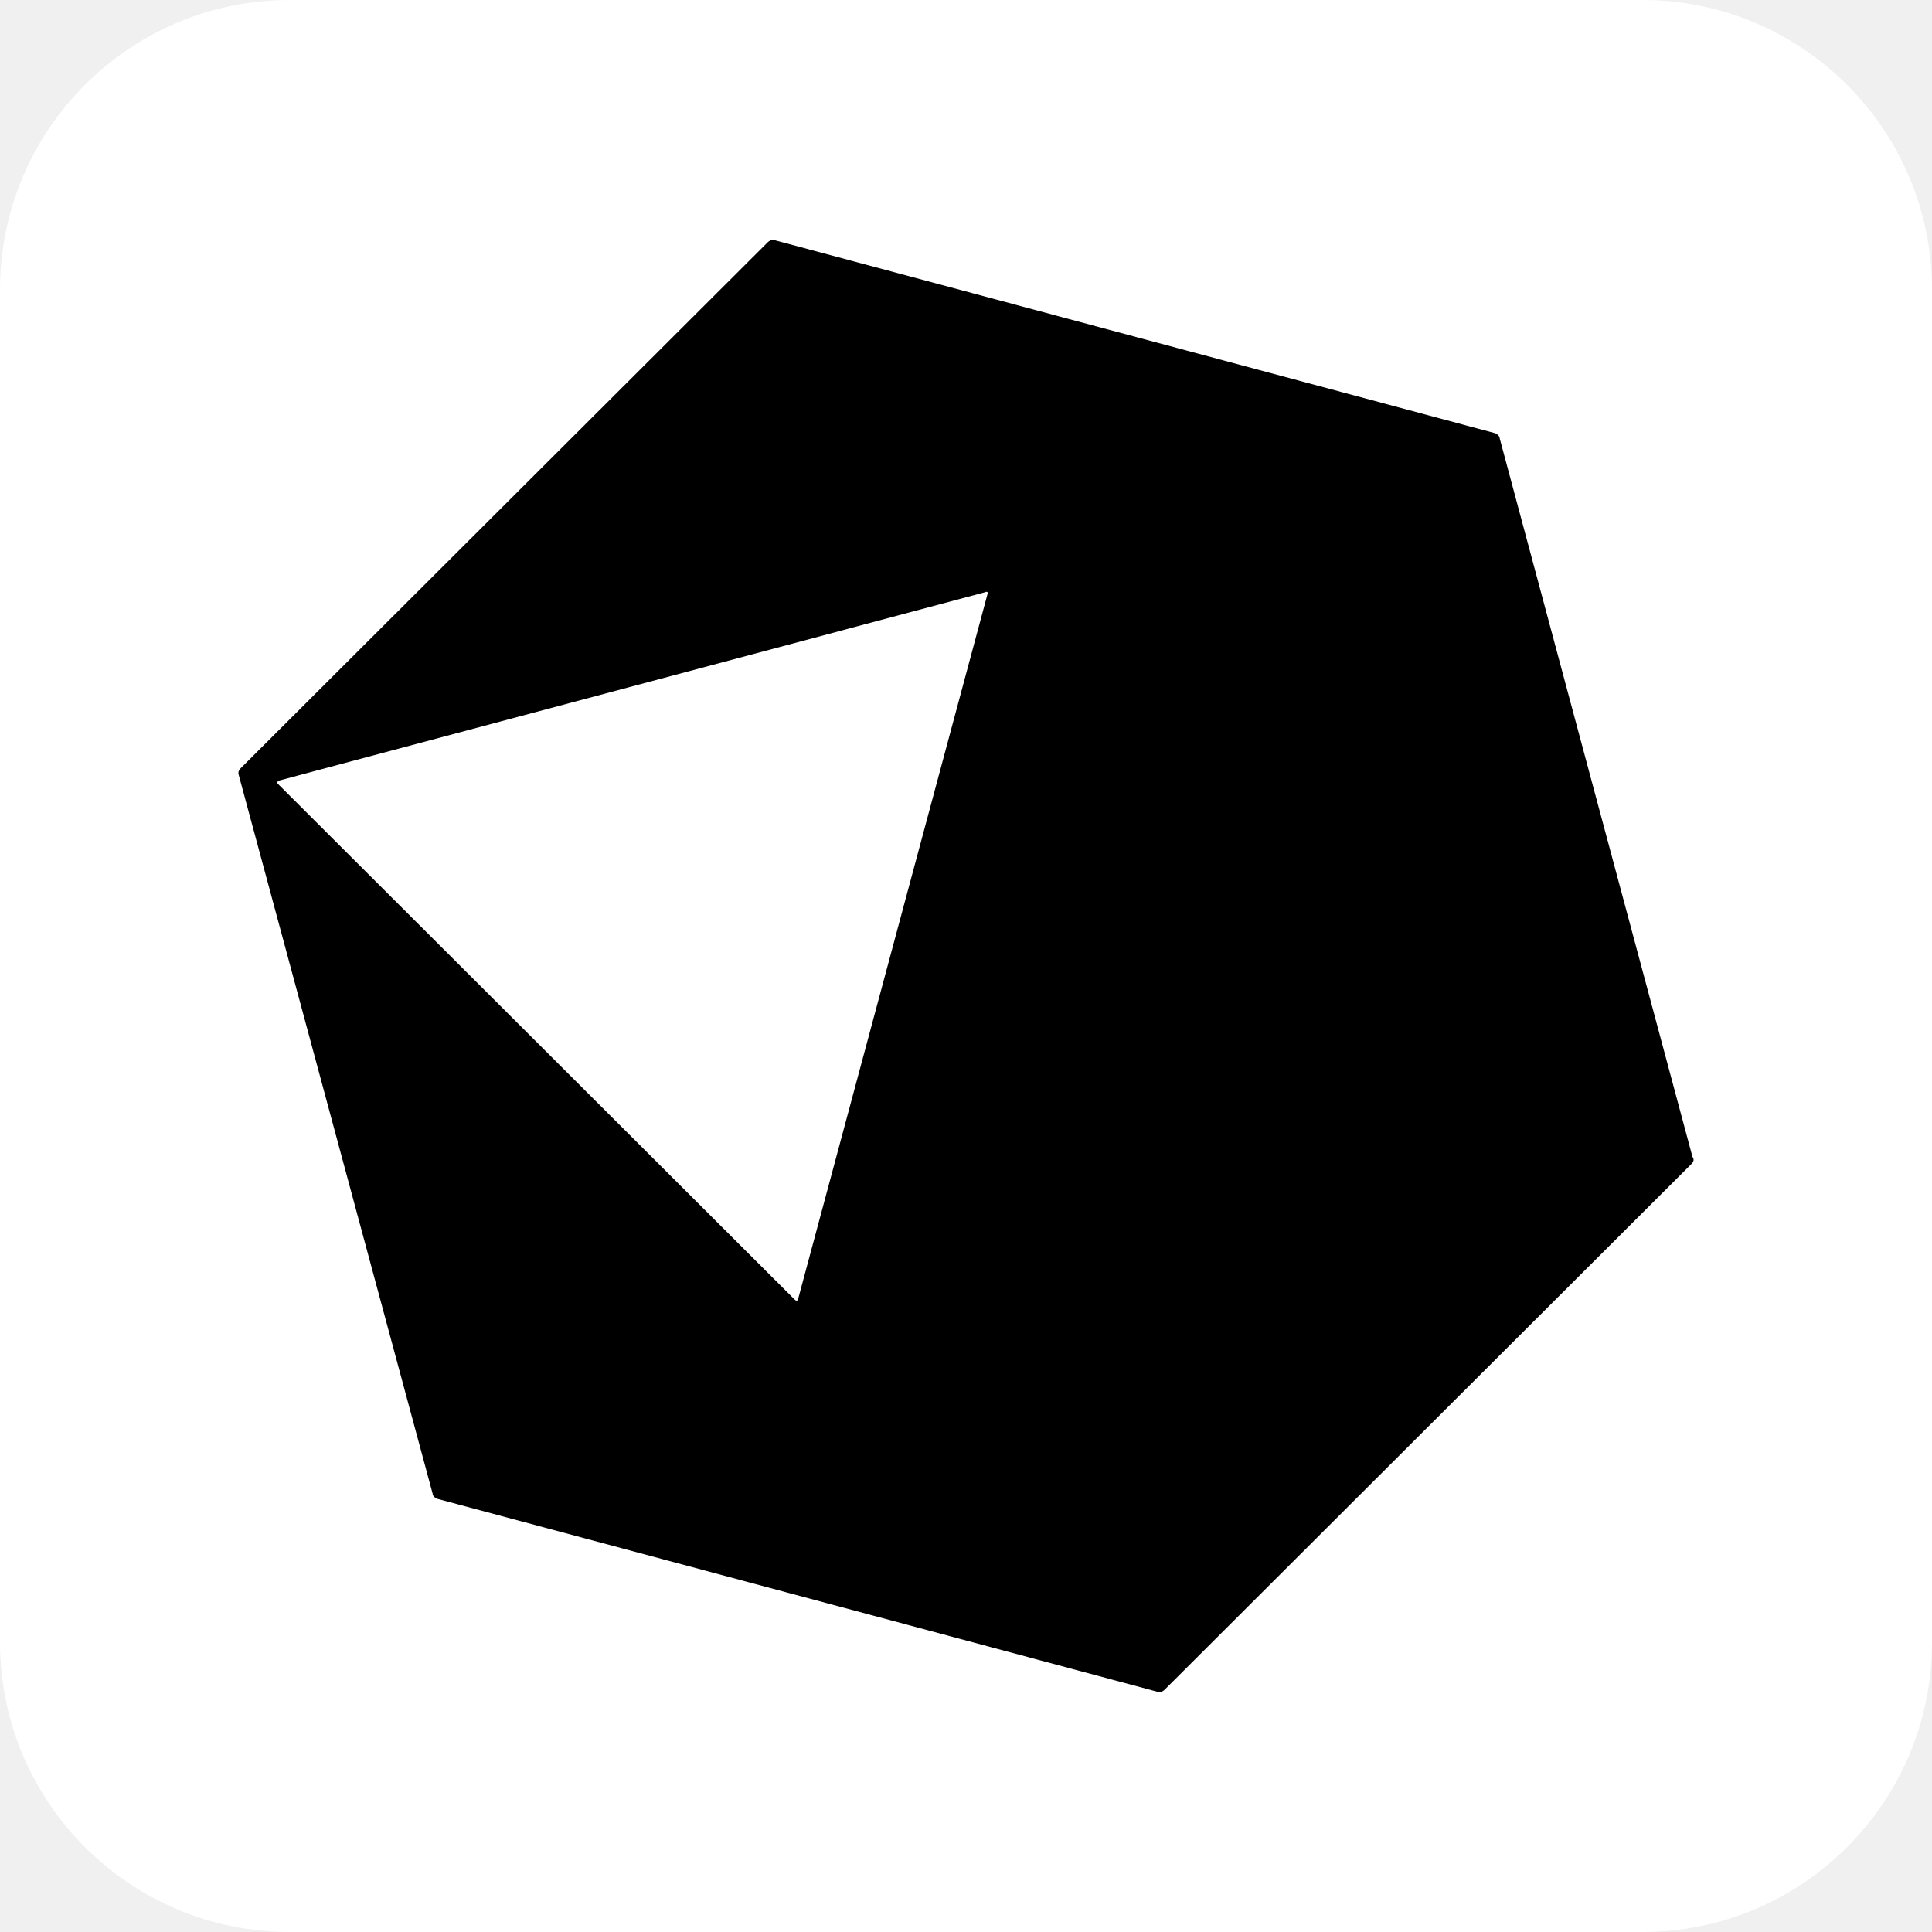
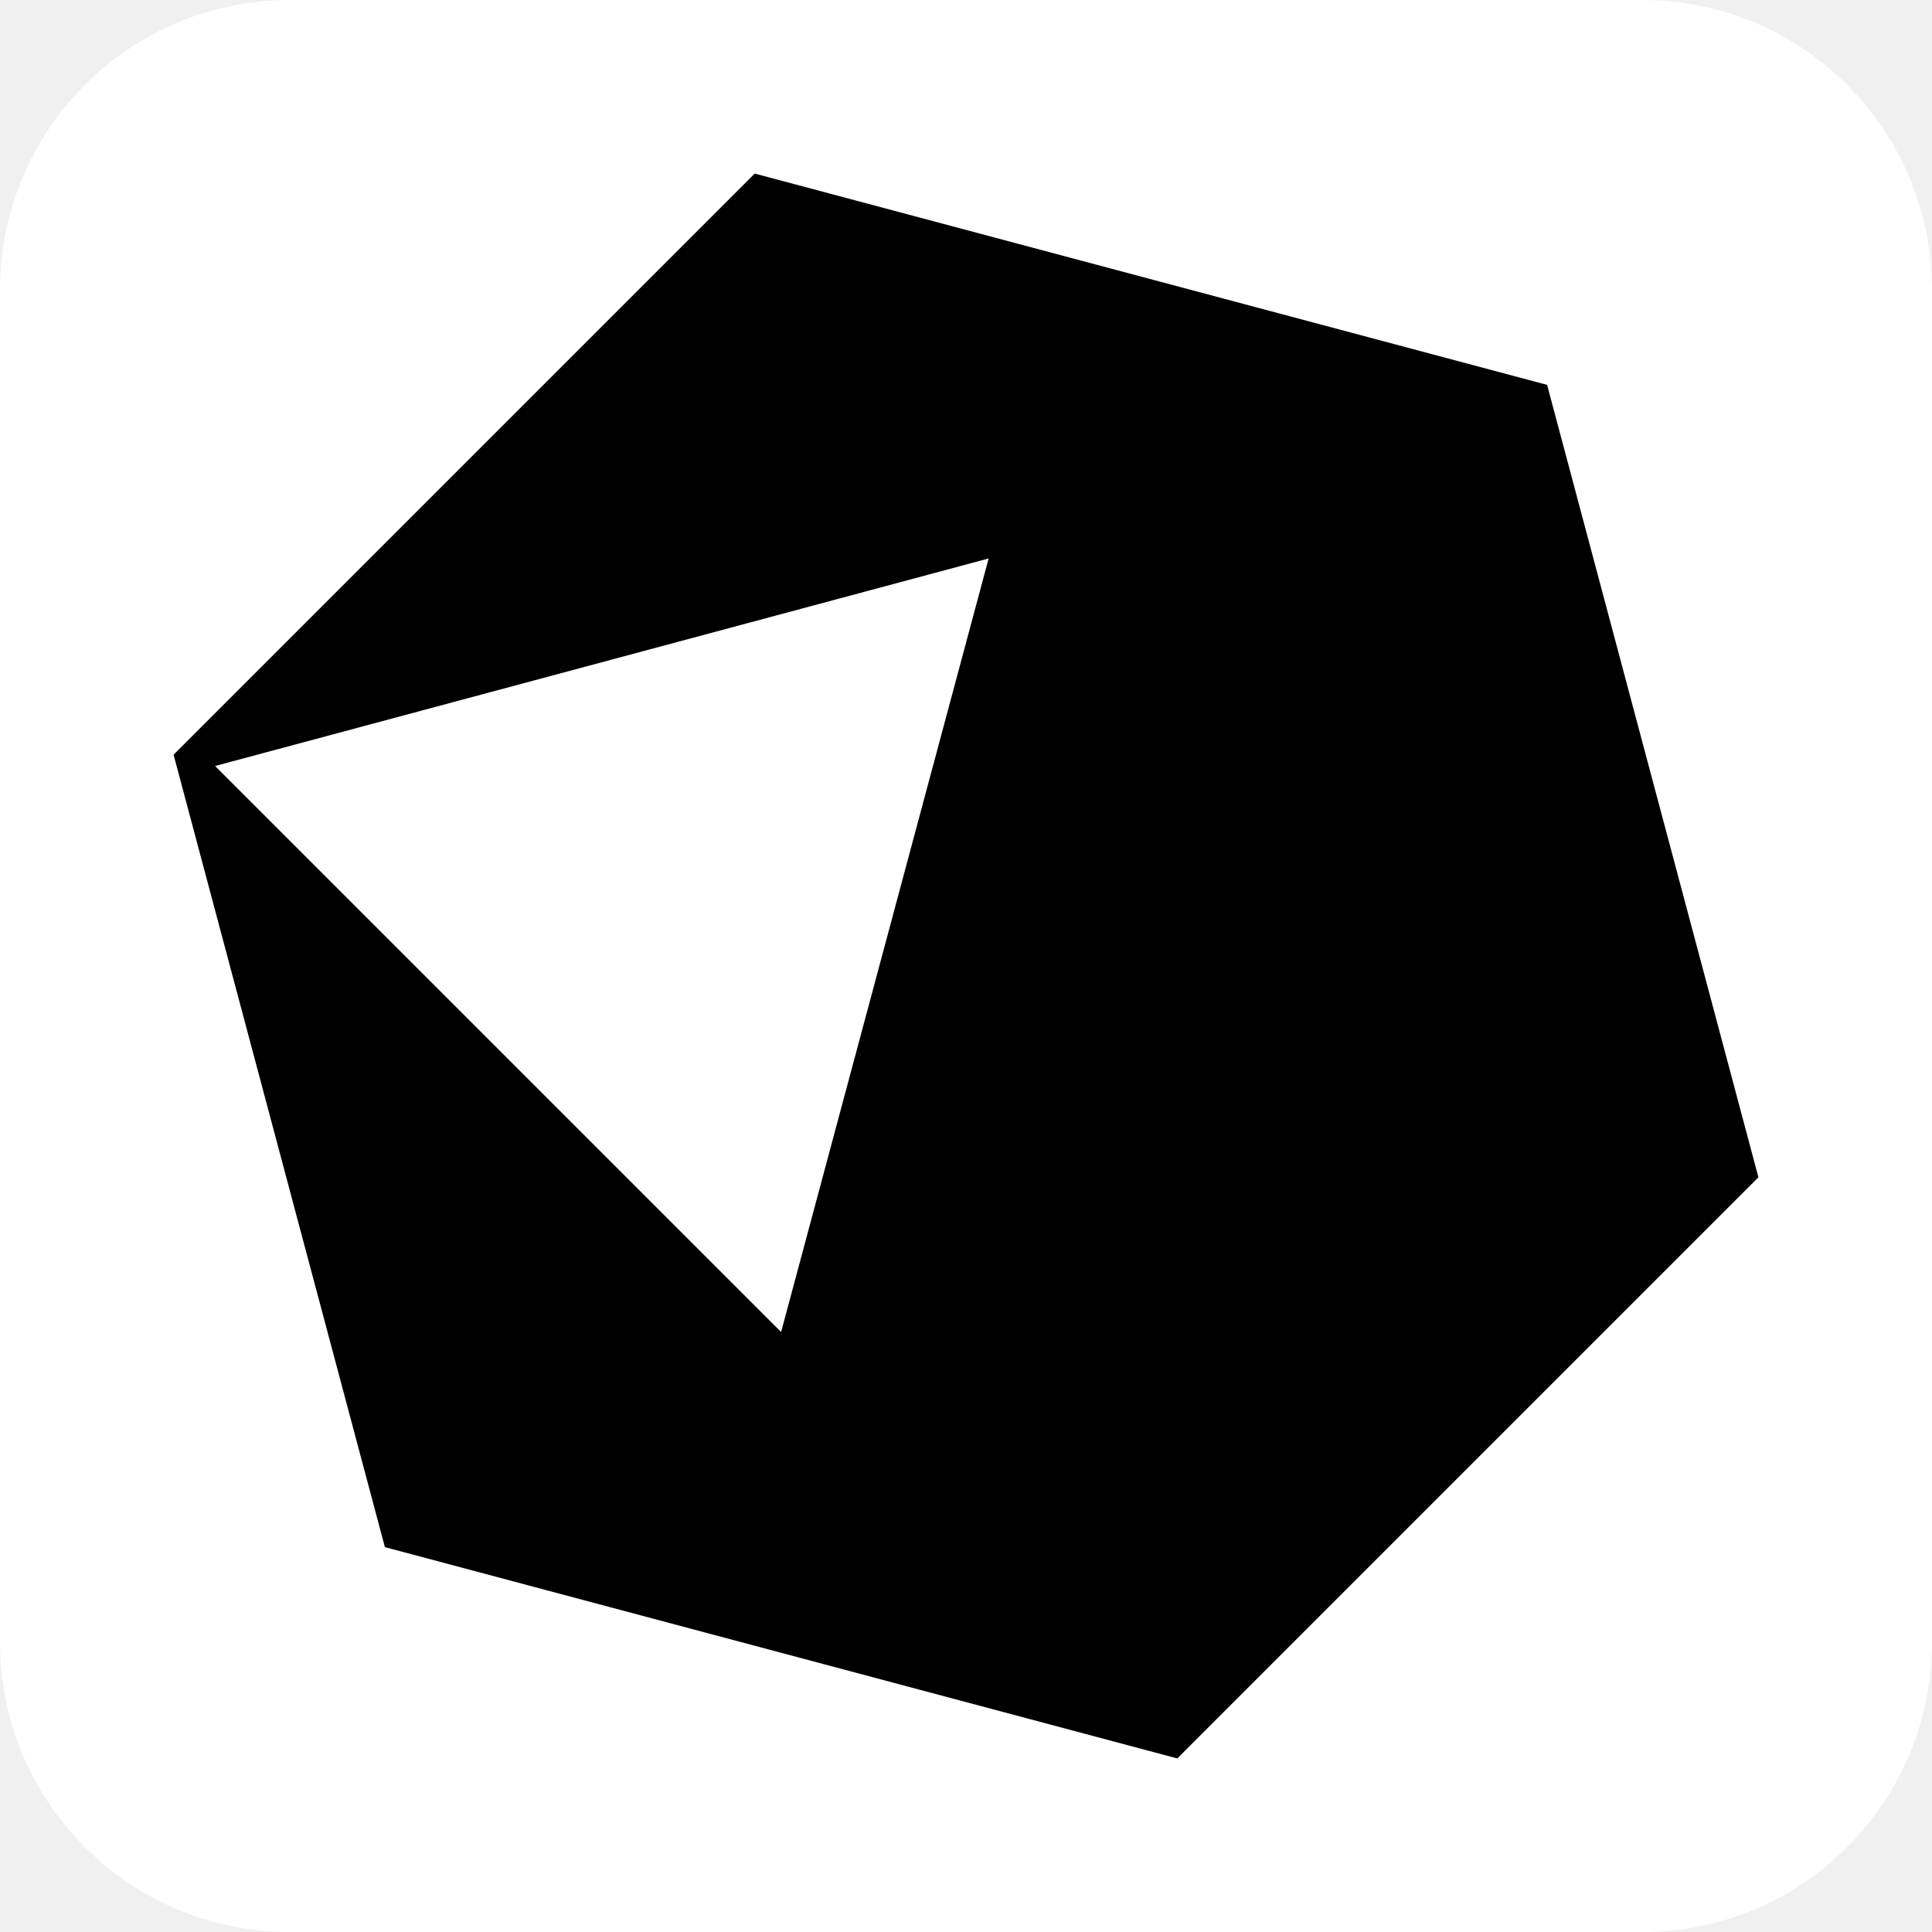
<svg xmlns="http://www.w3.org/2000/svg" aria-label="Crystal" role="img" viewBox="0 0 512 512">
  <rect width="512" height="512" rx="15%" fill="#fff" />
-   <path d="M448.231 308.479L308.661 447.77c-.559.558-1.396.838-1.955.558l-190.653-51.082c-.838-.28-1.396-.838-1.396-1.396L63.295 205.475c-.28-.837 0-1.395.558-1.954L203.424 64.23c.558-.558 1.396-.838 1.954-.558l190.654 51.082c.837.28 1.395.838 1.395 1.396l51.083 190.375c.559.837.28 1.395-.279 1.954zM261.206 156.905L73.902 206.87c-.279 0-.558.558-.279.838l137.059 136.779c.279.279.837.279.837-.28l50.246-187.024c.279 0-.28-.558-.559-.28z" />
+   <path d="M200 46L46 200l56 210 210 56 154-154-56-210-210-56zm7 307L57 203l205-55-55 205z" />
</svg>
